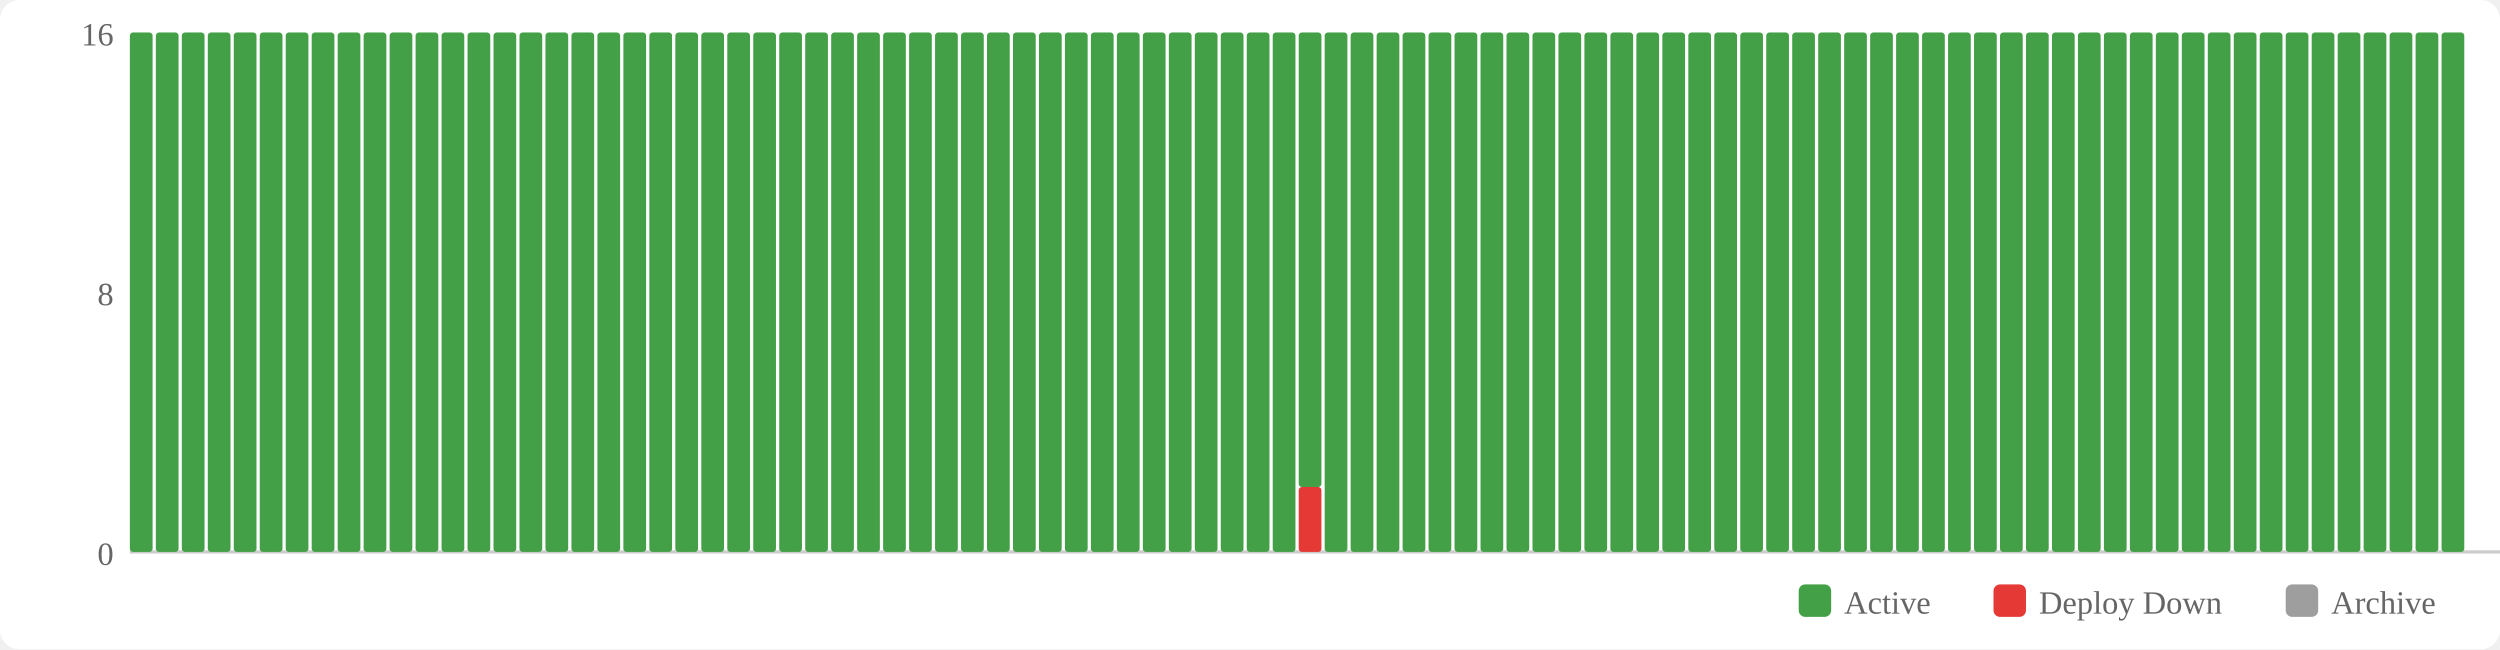
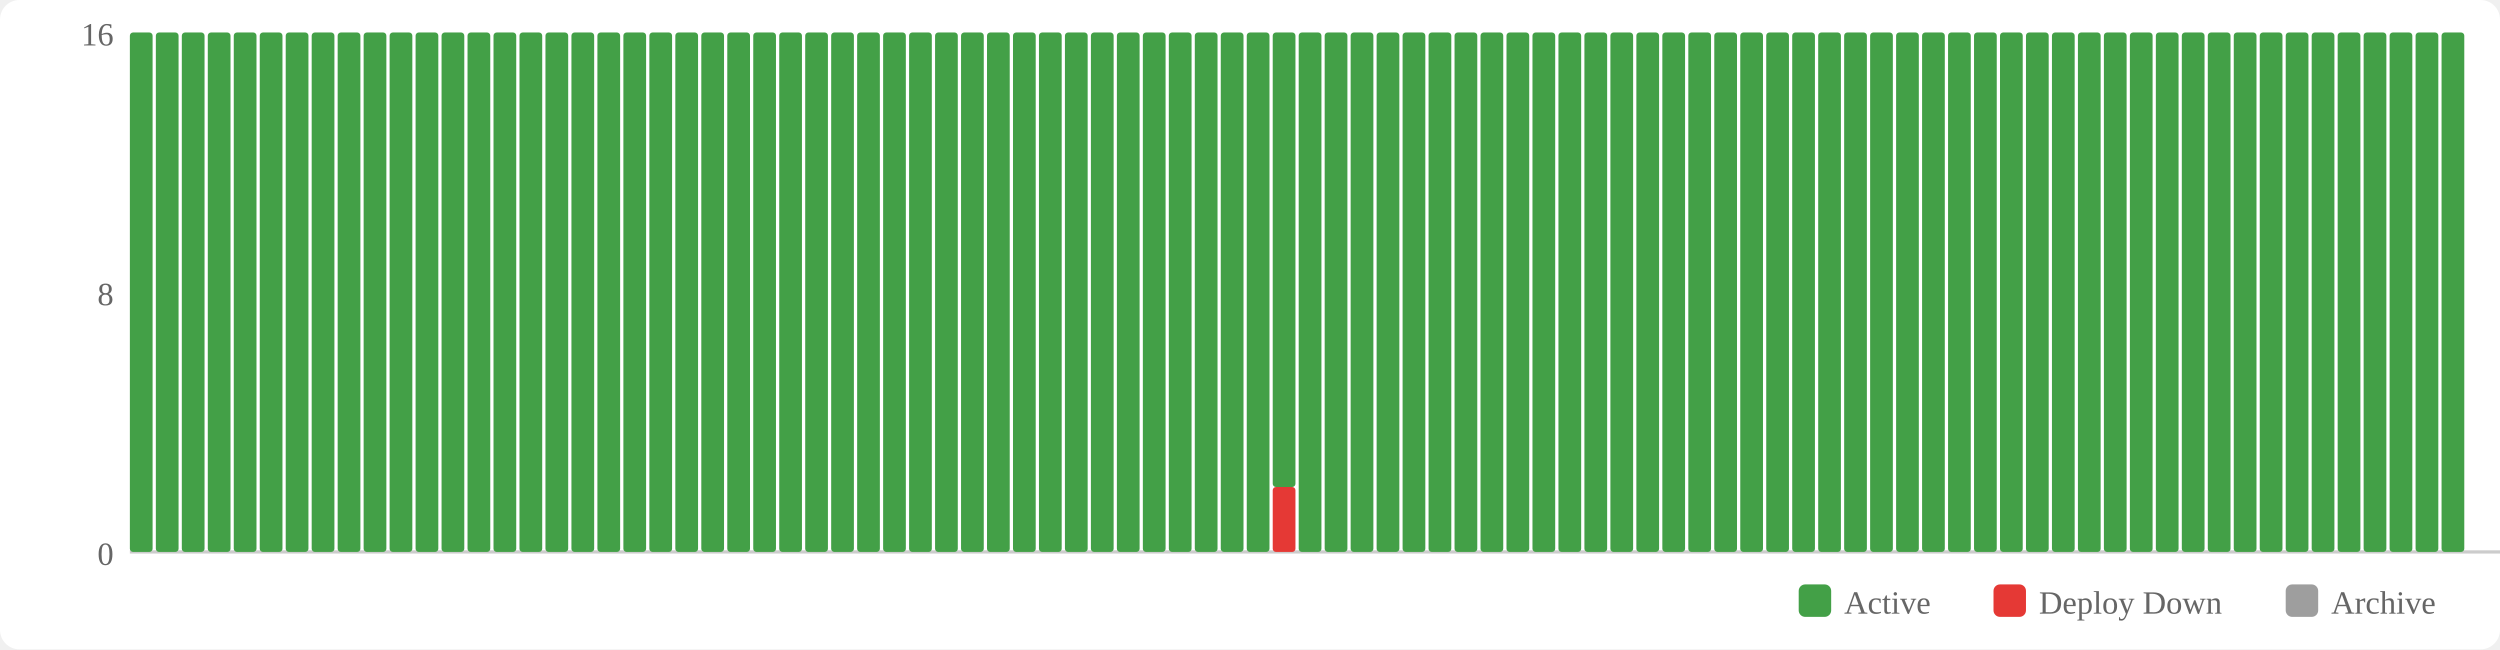
<svg xmlns="http://www.w3.org/2000/svg" width="770" height="200" viewBox="0 0 770 200">
  <rect width="770" height="200" fill="#fff" rx="6" />
  <rect x="554" y="180" width="10" height="10" fill="#43a047" rx="2" />
  <text x="568" y="189" font-size="10" fill="#666">Active</text>
  <rect x="614" y="180" width="10" height="10" fill="#e53935" rx="2" />
  <text x="628" y="189" font-size="10" fill="#666">Deploy Down</text>
  <rect x="704" y="180" width="10" height="10" fill="#9e9e9e" rx="2" />
  <text x="718" y="189" font-size="10" fill="#666">Archive</text>
  <text x="35" y="174" text-anchor="end" font-size="10" fill="#666">0</text>
  <text x="35" y="94" text-anchor="end" font-size="10" fill="#666">8</text>
  <text x="35" y="14" text-anchor="end" font-size="10" fill="#666">16</text>
  <line x1="40" y1="170" x2="770" y2="170" stroke="#ccc" stroke-width="1" />
  <rect x="40" y="10" width="7" height="160" fill="#43a047" rx="1" />
  <rect x="48" y="10" width="7" height="160" fill="#43a047" rx="1" />
  <rect x="56" y="10" width="7" height="160" fill="#43a047" rx="1" />
  <rect x="64" y="10" width="7" height="160" fill="#43a047" rx="1" />
  <rect x="72" y="10" width="7" height="160" fill="#43a047" rx="1" />
  <rect x="80" y="10" width="7" height="160" fill="#43a047" rx="1" />
  <rect x="88" y="10" width="7" height="160" fill="#43a047" rx="1" />
  <rect x="96" y="10" width="7" height="160" fill="#43a047" rx="1" />
  <rect x="104" y="10" width="7" height="160" fill="#43a047" rx="1" />
  <rect x="112" y="10" width="7" height="160" fill="#43a047" rx="1" />
  <rect x="120" y="10" width="7" height="160" fill="#43a047" rx="1" />
  <rect x="128" y="10" width="7" height="160" fill="#43a047" rx="1" />
  <rect x="136" y="10" width="7" height="160" fill="#43a047" rx="1" />
  <rect x="144" y="10" width="7" height="160" fill="#43a047" rx="1" />
  <rect x="152" y="10" width="7" height="160" fill="#43a047" rx="1" />
  <rect x="160" y="10" width="7" height="160" fill="#43a047" rx="1" />
  <rect x="168" y="10" width="7" height="160" fill="#43a047" rx="1" />
  <rect x="176" y="10" width="7" height="160" fill="#43a047" rx="1" />
  <rect x="184" y="10" width="7" height="160" fill="#43a047" rx="1" />
  <rect x="192" y="10" width="7" height="160" fill="#43a047" rx="1" />
  <rect x="200" y="10" width="7" height="160" fill="#43a047" rx="1" />
  <rect x="208" y="10" width="7" height="160" fill="#43a047" rx="1" />
  <rect x="216" y="10" width="7" height="160" fill="#43a047" rx="1" />
  <rect x="224" y="10" width="7" height="160" fill="#43a047" rx="1" />
  <rect x="232" y="10" width="7" height="160" fill="#43a047" rx="1" />
  <rect x="240" y="10" width="7" height="160" fill="#43a047" rx="1" />
  <rect x="248" y="10" width="7" height="160" fill="#43a047" rx="1" />
  <rect x="256" y="10" width="7" height="160" fill="#43a047" rx="1" />
  <rect x="264" y="10" width="7" height="160" fill="#43a047" rx="1" />
  <rect x="272" y="10" width="7" height="160" fill="#43a047" rx="1" />
  <rect x="280" y="10" width="7" height="160" fill="#43a047" rx="1" />
  <rect x="288" y="10" width="7" height="160" fill="#43a047" rx="1" />
  <rect x="296" y="10" width="7" height="160" fill="#43a047" rx="1" />
  <rect x="304" y="10" width="7" height="160" fill="#43a047" rx="1" />
  <rect x="312" y="10" width="7" height="160" fill="#43a047" rx="1" />
  <rect x="320" y="10" width="7" height="160" fill="#43a047" rx="1" />
  <rect x="328" y="10" width="7" height="160" fill="#43a047" rx="1" />
  <rect x="336" y="10" width="7" height="160" fill="#43a047" rx="1" />
  <rect x="344" y="10" width="7" height="160" fill="#43a047" rx="1" />
  <rect x="352" y="10" width="7" height="160" fill="#43a047" rx="1" />
  <rect x="360" y="10" width="7" height="160" fill="#43a047" rx="1" />
  <rect x="368" y="10" width="7" height="160" fill="#43a047" rx="1" />
  <rect x="376" y="10" width="7" height="160" fill="#43a047" rx="1" />
  <rect x="384" y="10" width="7" height="160" fill="#43a047" rx="1" />
-   <rect x="392" y="10" width="7" height="160" fill="#43a047" rx="1" />
-   <rect x="400" y="150" width="7" height="20" fill="#e53935" rx="1" />
-   <rect x="400" y="10" width="7" height="140" fill="#43a047" rx="1" />
+   <rect x="392" y="150" width="7" height="20" fill="#e53935" rx="1" />
+   <rect x="392" y="10" width="7" height="140" fill="#43a047" rx="1" />
+   <rect x="400" y="10" width="7" height="160" fill="#43a047" rx="1" />
  <rect x="408" y="10" width="7" height="160" fill="#43a047" rx="1" />
  <rect x="416" y="10" width="7" height="160" fill="#43a047" rx="1" />
  <rect x="424" y="10" width="7" height="160" fill="#43a047" rx="1" />
  <rect x="432" y="10" width="7" height="160" fill="#43a047" rx="1" />
  <rect x="440" y="10" width="7" height="160" fill="#43a047" rx="1" />
  <rect x="448" y="10" width="7" height="160" fill="#43a047" rx="1" />
  <rect x="456" y="10" width="7" height="160" fill="#43a047" rx="1" />
  <rect x="464" y="10" width="7" height="160" fill="#43a047" rx="1" />
  <rect x="472" y="10" width="7" height="160" fill="#43a047" rx="1" />
  <rect x="480" y="10" width="7" height="160" fill="#43a047" rx="1" />
  <rect x="488" y="10" width="7" height="160" fill="#43a047" rx="1" />
  <rect x="496" y="10" width="7" height="160" fill="#43a047" rx="1" />
  <rect x="504" y="10" width="7" height="160" fill="#43a047" rx="1" />
  <rect x="512" y="10" width="7" height="160" fill="#43a047" rx="1" />
  <rect x="520" y="10" width="7" height="160" fill="#43a047" rx="1" />
  <rect x="528" y="10" width="7" height="160" fill="#43a047" rx="1" />
  <rect x="536" y="10" width="7" height="160" fill="#43a047" rx="1" />
  <rect x="544" y="10" width="7" height="160" fill="#43a047" rx="1" />
  <rect x="552" y="10" width="7" height="160" fill="#43a047" rx="1" />
  <rect x="560" y="10" width="7" height="160" fill="#43a047" rx="1" />
  <rect x="568" y="10" width="7" height="160" fill="#43a047" rx="1" />
  <rect x="576" y="10" width="7" height="160" fill="#43a047" rx="1" />
  <rect x="584" y="10" width="7" height="160" fill="#43a047" rx="1" />
  <rect x="592" y="10" width="7" height="160" fill="#43a047" rx="1" />
  <rect x="600" y="10" width="7" height="160" fill="#43a047" rx="1" />
  <rect x="608" y="10" width="7" height="160" fill="#43a047" rx="1" />
  <rect x="616" y="10" width="7" height="160" fill="#43a047" rx="1" />
  <rect x="624" y="10" width="7" height="160" fill="#43a047" rx="1" />
  <rect x="632" y="10" width="7" height="160" fill="#43a047" rx="1" />
  <rect x="640" y="10" width="7" height="160" fill="#43a047" rx="1" />
  <rect x="648" y="10" width="7" height="160" fill="#43a047" rx="1" />
  <rect x="656" y="10" width="7" height="160" fill="#43a047" rx="1" />
  <rect x="664" y="10" width="7" height="160" fill="#43a047" rx="1" />
  <rect x="672" y="10" width="7" height="160" fill="#43a047" rx="1" />
  <rect x="680" y="10" width="7" height="160" fill="#43a047" rx="1" />
  <rect x="688" y="10" width="7" height="160" fill="#43a047" rx="1" />
  <rect x="696" y="10" width="7" height="160" fill="#43a047" rx="1" />
  <rect x="704" y="10" width="7" height="160" fill="#43a047" rx="1" />
  <rect x="712" y="10" width="7" height="160" fill="#43a047" rx="1" />
  <rect x="720" y="10" width="7" height="160" fill="#43a047" rx="1" />
  <rect x="728" y="10" width="7" height="160" fill="#43a047" rx="1" />
  <rect x="736" y="10" width="7" height="160" fill="#43a047" rx="1" />
  <rect x="744" y="10" width="7" height="160" fill="#43a047" rx="1" />
  <rect x="752" y="10" width="7" height="160" fill="#43a047" rx="1" />
</svg>
